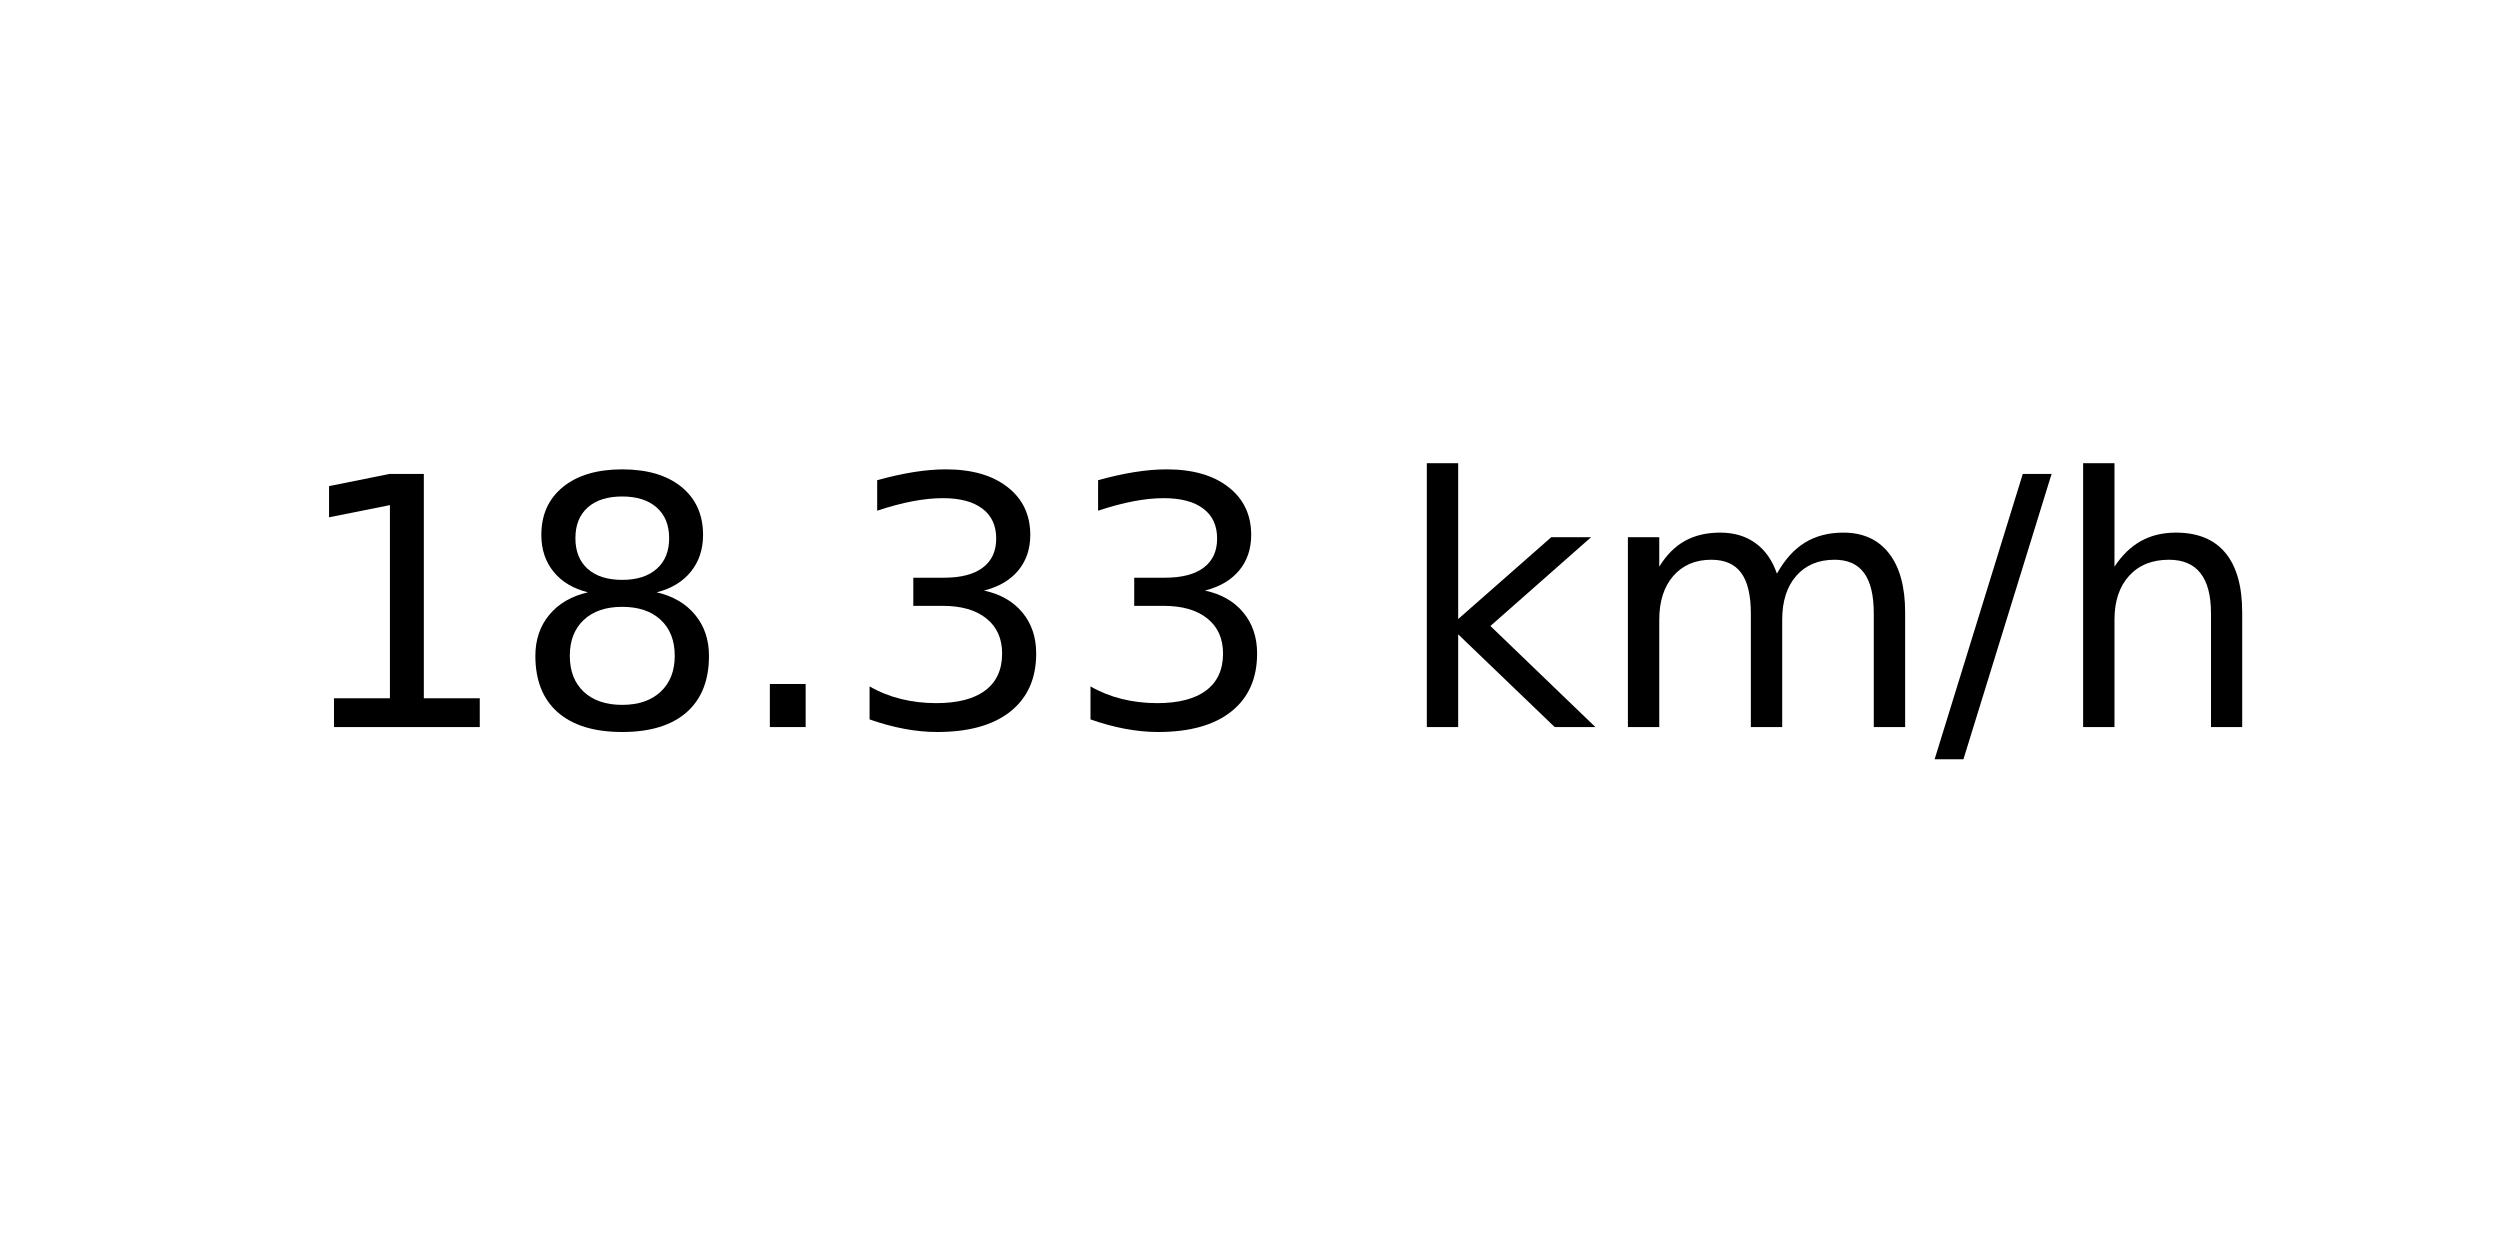
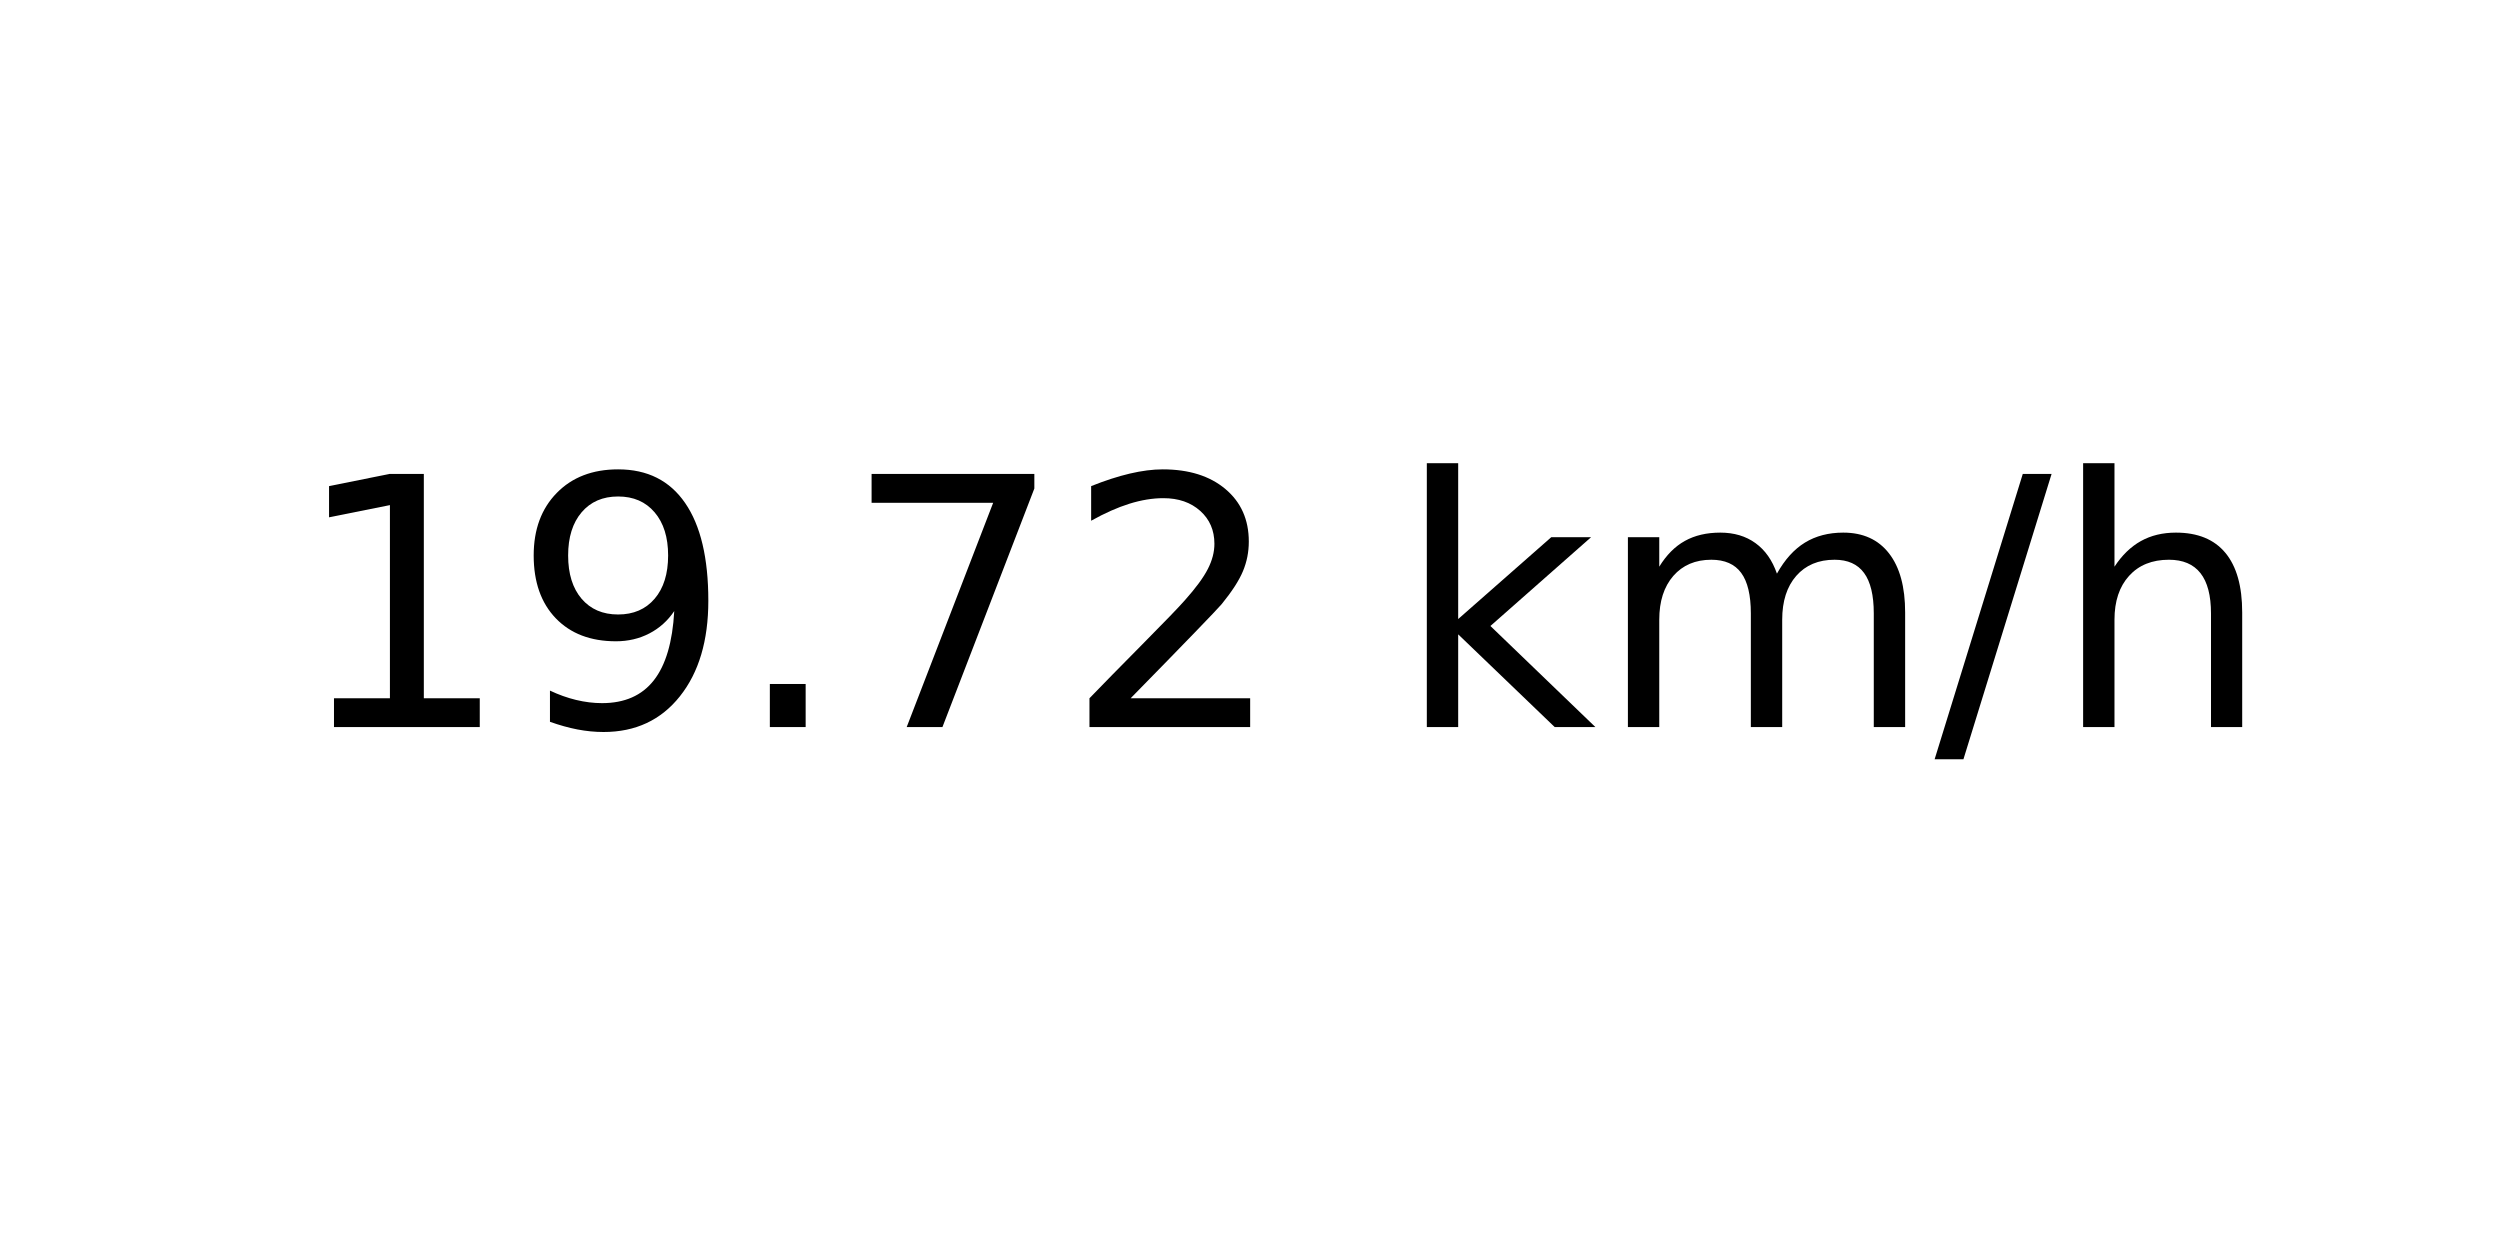
<svg xmlns="http://www.w3.org/2000/svg" xmlns:xlink="http://www.w3.org/1999/xlink" width="72pt" height="36pt" viewBox="0 0 72 36" version="1.1">
  <defs>
    <style type="text/css">*{stroke-linejoin: round; stroke-linecap: butt}</style>
  </defs>
  <g id="figure_1">
    <g id="axes_1">
      <g id="text_1">
        <g transform="translate(8.378125 20.93937) scale(0.1 -0.1)">
          <defs>
            <path id="DejaVuSans-31" d="M 794 531  L 1825 531  L 1825 4091  L 703 3866  L 703 4441  L 1819 4666  L 2450 4666  L 2450 531  L 3481 531  L 3481 0  L 794 0  L 794 531  z " transform="scale(0.015625)" />
-             <path id="DejaVuSans-38" d="M 2034 2216  Q 1584 2216 1326 1975  Q 1069 1734 1069 1313  Q 1069 891 1326 650  Q 1584 409 2034 409  Q 2484 409 2743 651  Q 3003 894 3003 1313  Q 3003 1734 2745 1975  Q 2488 2216 2034 2216  z M 1403 2484  Q 997 2584 770 2862  Q 544 3141 544 3541  Q 544 4100 942 4425  Q 1341 4750 2034 4750  Q 2731 4750 3128 4425  Q 3525 4100 3525 3541  Q 3525 3141 3298 2862  Q 3072 2584 2669 2484  Q 3125 2378 3379 2068  Q 3634 1759 3634 1313  Q 3634 634 3220 271  Q 2806 -91 2034 -91  Q 1263 -91 848 271  Q 434 634 434 1313  Q 434 1759 690 2068  Q 947 2378 1403 2484  z M 1172 3481  Q 1172 3119 1398 2916  Q 1625 2713 2034 2713  Q 2441 2713 2670 2916  Q 2900 3119 2900 3481  Q 2900 3844 2670 4047  Q 2441 4250 2034 4250  Q 1625 4250 1398 4047  Q 1172 3844 1172 3481  z " transform="scale(0.015625)" />
+             <path id="DejaVuSans-39" d="M 703 97  L 703 672  Q 941 559 1184 500  Q 1428 441 1663 441  Q 2288 441 2617 861  Q 2947 1281 2994 2138  Q 2813 1869 2534 1725  Q 2256 1581 1919 1581  Q 1219 1581 811 2004  Q 403 2428 403 3163  Q 403 3881 828 4315  Q 1253 4750 1959 4750  Q 2769 4750 3195 4129  Q 3622 3509 3622 2328  Q 3622 1225 3098 567  Q 2575 -91 1691 -91  Q 1453 -91 1209 -44  Q 966 3 703 97  z M 1959 2075  Q 2384 2075 2632 2365  Q 2881 2656 2881 3163  Q 2881 3666 2632 3958  Q 2384 4250 1959 4250  Q 1534 4250 1286 3958  Q 1038 3666 1038 3163  Q 1038 2656 1286 2365  Q 1534 2075 1959 2075  z " transform="scale(0.015625)" />
            <path id="DejaVuSans-2e" d="M 684 794  L 1344 794  L 1344 0  L 684 0  L 684 794  z " transform="scale(0.015625)" />
-             <path id="DejaVuSans-33" d="M 2597 2516  Q 3050 2419 3304 2112  Q 3559 1806 3559 1356  Q 3559 666 3084 287  Q 2609 -91 1734 -91  Q 1441 -91 1130 -33  Q 819 25 488 141  L 488 750  Q 750 597 1062 519  Q 1375 441 1716 441  Q 2309 441 2620 675  Q 2931 909 2931 1356  Q 2931 1769 2642 2001  Q 2353 2234 1838 2234  L 1294 2234  L 1294 2753  L 1863 2753  Q 2328 2753 2575 2939  Q 2822 3125 2822 3475  Q 2822 3834 2567 4026  Q 2313 4219 1838 4219  Q 1578 4219 1281 4162  Q 984 4106 628 3988  L 628 4550  Q 988 4650 1302 4700  Q 1616 4750 1894 4750  Q 2613 4750 3031 4423  Q 3450 4097 3450 3541  Q 3450 3153 3228 2886  Q 3006 2619 2597 2516  z " transform="scale(0.015625)" />
+             <path id="DejaVuSans-37" d="M 525 4666  L 3525 4666  L 3525 4397  L 1831 0  L 1172 0  L 2766 4134  L 525 4134  L 525 4666  z " transform="scale(0.015625)" />
+             <path id="DejaVuSans-32" d="M 1228 531  L 3431 531  L 3431 0  L 469 0  L 469 531  Q 828 903 1448 1529  Q 2069 2156 2228 2338  Q 2531 2678 2651 2914  Q 2772 3150 2772 3378  Q 2772 3750 2511 3984  Q 2250 4219 1831 4219  Q 1534 4219 1204 4116  Q 875 4013 500 3803  L 500 4441  Q 881 4594 1212 4672  Q 1544 4750 1819 4750  Q 2544 4750 2975 4387  Q 3406 4025 3406 3419  Q 3406 3131 3298 2873  Q 3191 2616 2906 2266  Q 2828 2175 2409 1742  Q 1991 1309 1228 531  z " transform="scale(0.015625)" />
            <path id="DejaVuSans-20" transform="scale(0.015625)" />
            <path id="DejaVuSans-6b" d="M 581 4863  L 1159 4863  L 1159 1991  L 2875 3500  L 3609 3500  L 1753 1863  L 3688 0  L 2938 0  L 1159 1709  L 1159 0  L 581 0  L 581 4863  z " transform="scale(0.015625)" />
            <path id="DejaVuSans-6d" d="M 3328 2828  Q 3544 3216 3844 3400  Q 4144 3584 4550 3584  Q 5097 3584 5394 3201  Q 5691 2819 5691 2113  L 5691 0  L 5113 0  L 5113 2094  Q 5113 2597 4934 2840  Q 4756 3084 4391 3084  Q 3944 3084 3684 2787  Q 3425 2491 3425 1978  L 3425 0  L 2847 0  L 2847 2094  Q 2847 2600 2669 2842  Q 2491 3084 2119 3084  Q 1678 3084 1418 2786  Q 1159 2488 1159 1978  L 1159 0  L 581 0  L 581 3500  L 1159 3500  L 1159 2956  Q 1356 3278 1631 3431  Q 1906 3584 2284 3584  Q 2666 3584 2933 3390  Q 3200 3197 3328 2828  z " transform="scale(0.015625)" />
            <path id="DejaVuSans-2f" d="M 1625 4666  L 2156 4666  L 531 -594  L 0 -594  L 1625 4666  z " transform="scale(0.015625)" />
            <path id="DejaVuSans-68" d="M 3513 2113  L 3513 0  L 2938 0  L 2938 2094  Q 2938 2591 2744 2837  Q 2550 3084 2163 3084  Q 1697 3084 1428 2787  Q 1159 2491 1159 1978  L 1159 0  L 581 0  L 581 4863  L 1159 4863  L 1159 2956  Q 1366 3272 1645 3428  Q 1925 3584 2291 3584  Q 2894 3584 3203 3211  Q 3513 2838 3513 2113  z " transform="scale(0.015625)" />
          </defs>
          <use xlink:href="#DejaVuSans-31" />
-           <use xlink:href="#DejaVuSans-38" x="63.623" />
+           <use xlink:href="#DejaVuSans-39" x="63.623" />
          <use xlink:href="#DejaVuSans-2e" x="127.246" />
-           <use xlink:href="#DejaVuSans-33" x="159.033" />
-           <use xlink:href="#DejaVuSans-33" x="222.656" />
+           <use xlink:href="#DejaVuSans-37" x="159.033" />
+           <use xlink:href="#DejaVuSans-32" x="222.656" />
          <use xlink:href="#DejaVuSans-20" x="286.279" />
          <use xlink:href="#DejaVuSans-6b" x="318.066" />
          <use xlink:href="#DejaVuSans-6d" x="375.977" />
          <use xlink:href="#DejaVuSans-2f" x="473.389" />
          <use xlink:href="#DejaVuSans-68" x="507.08" />
        </g>
      </g>
    </g>
  </g>
</svg>
